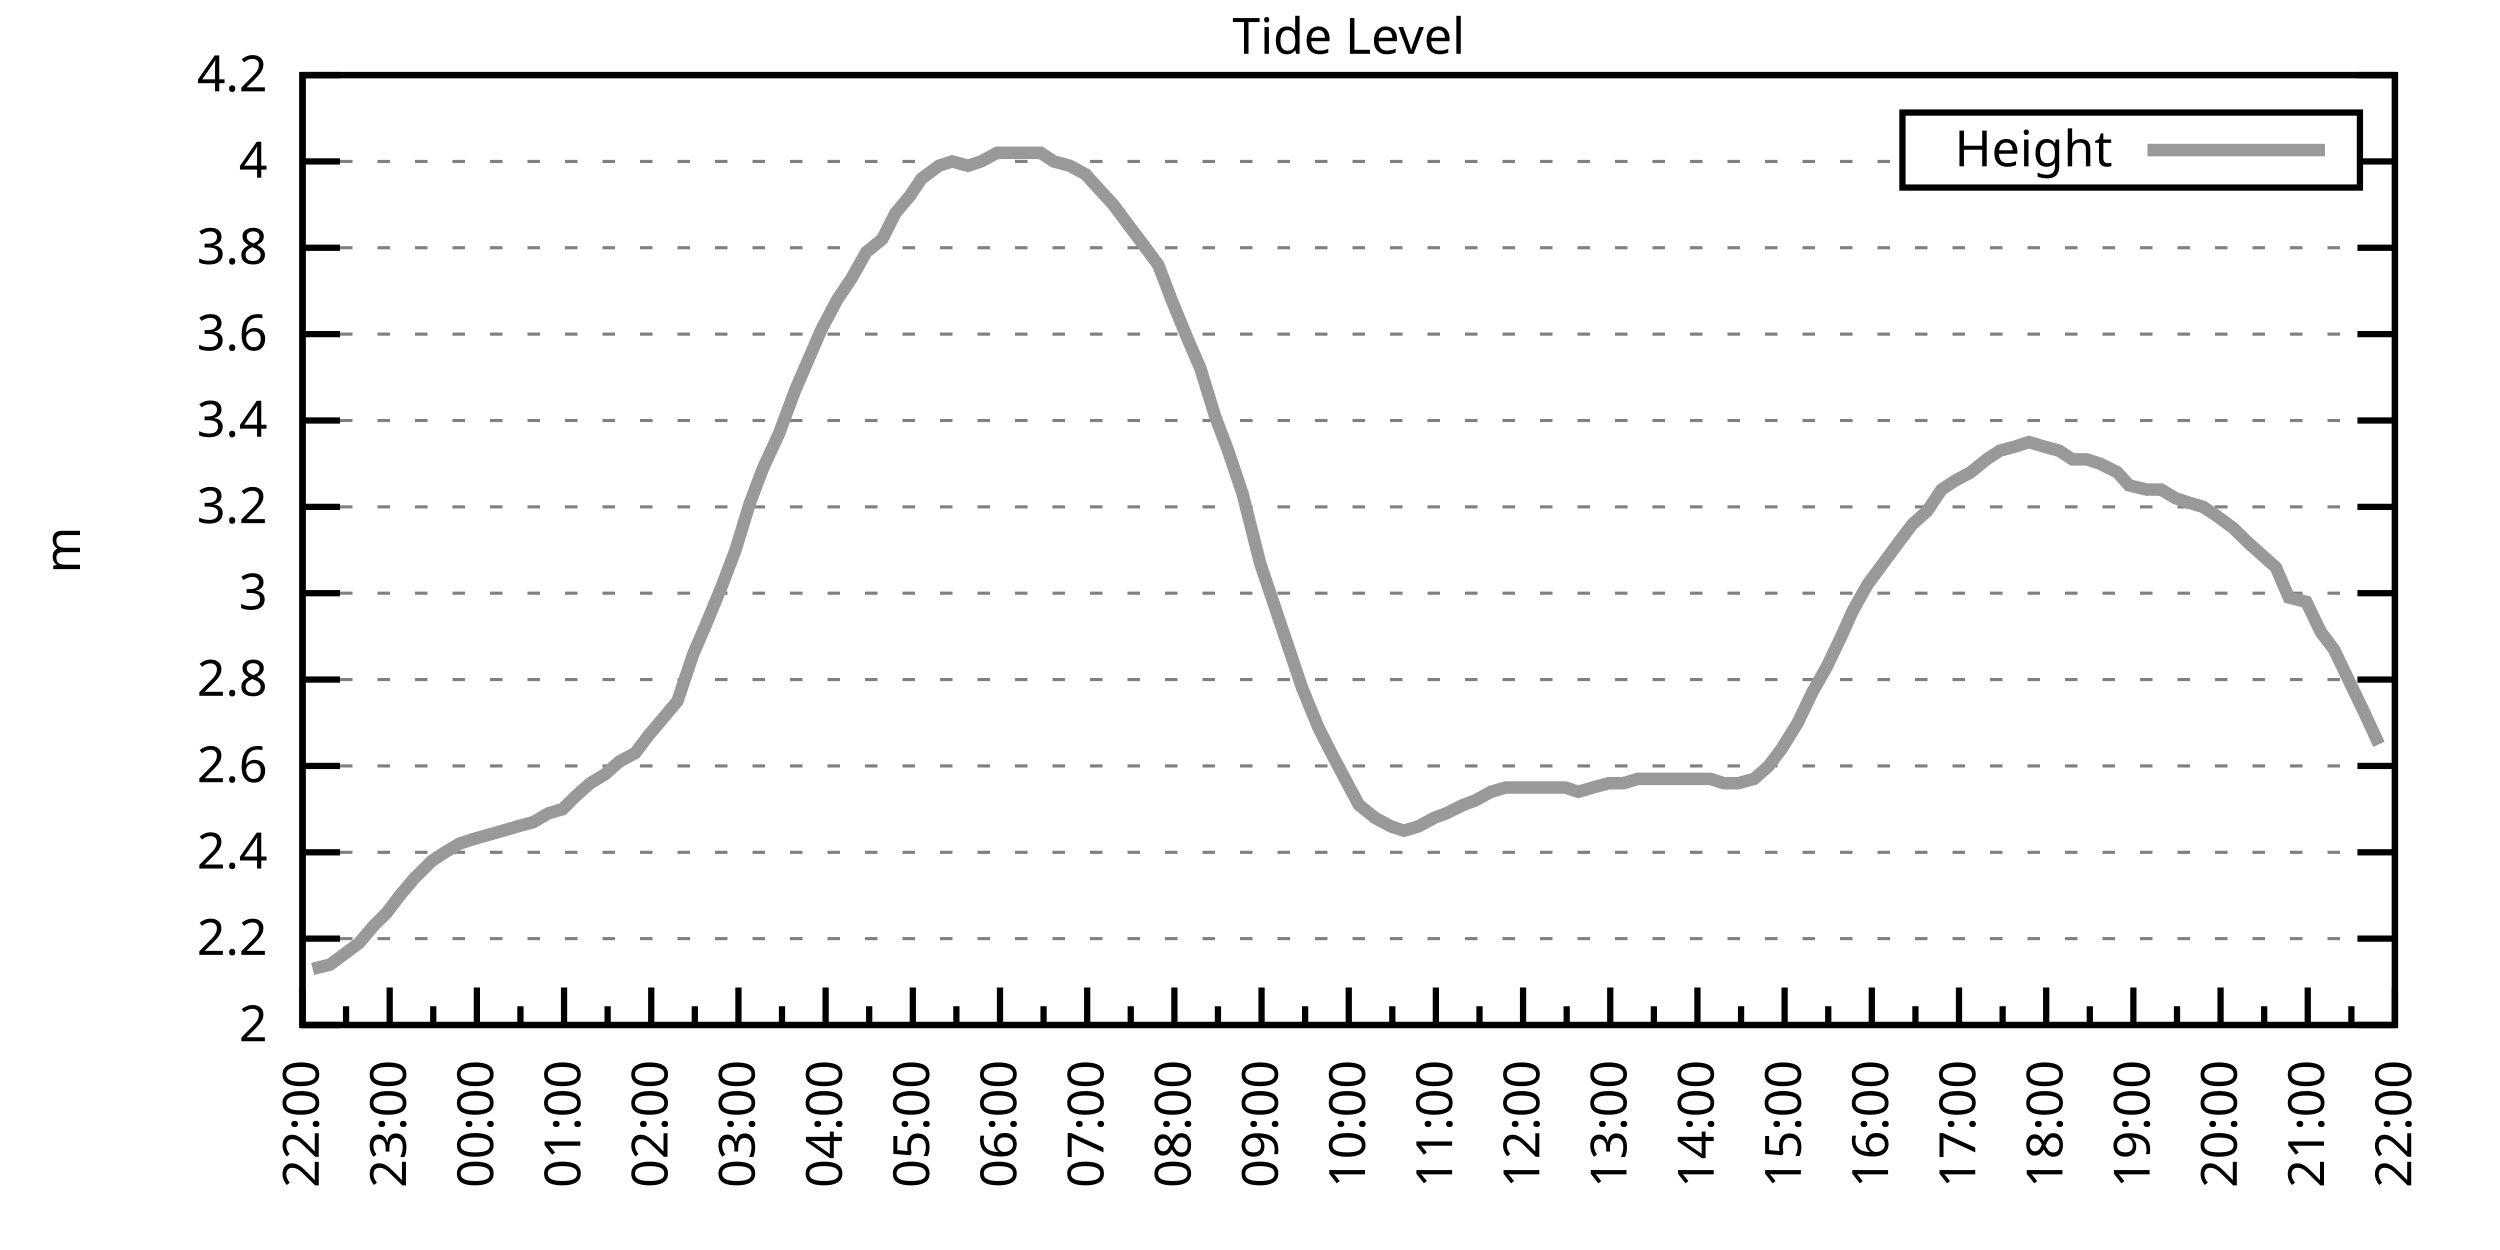
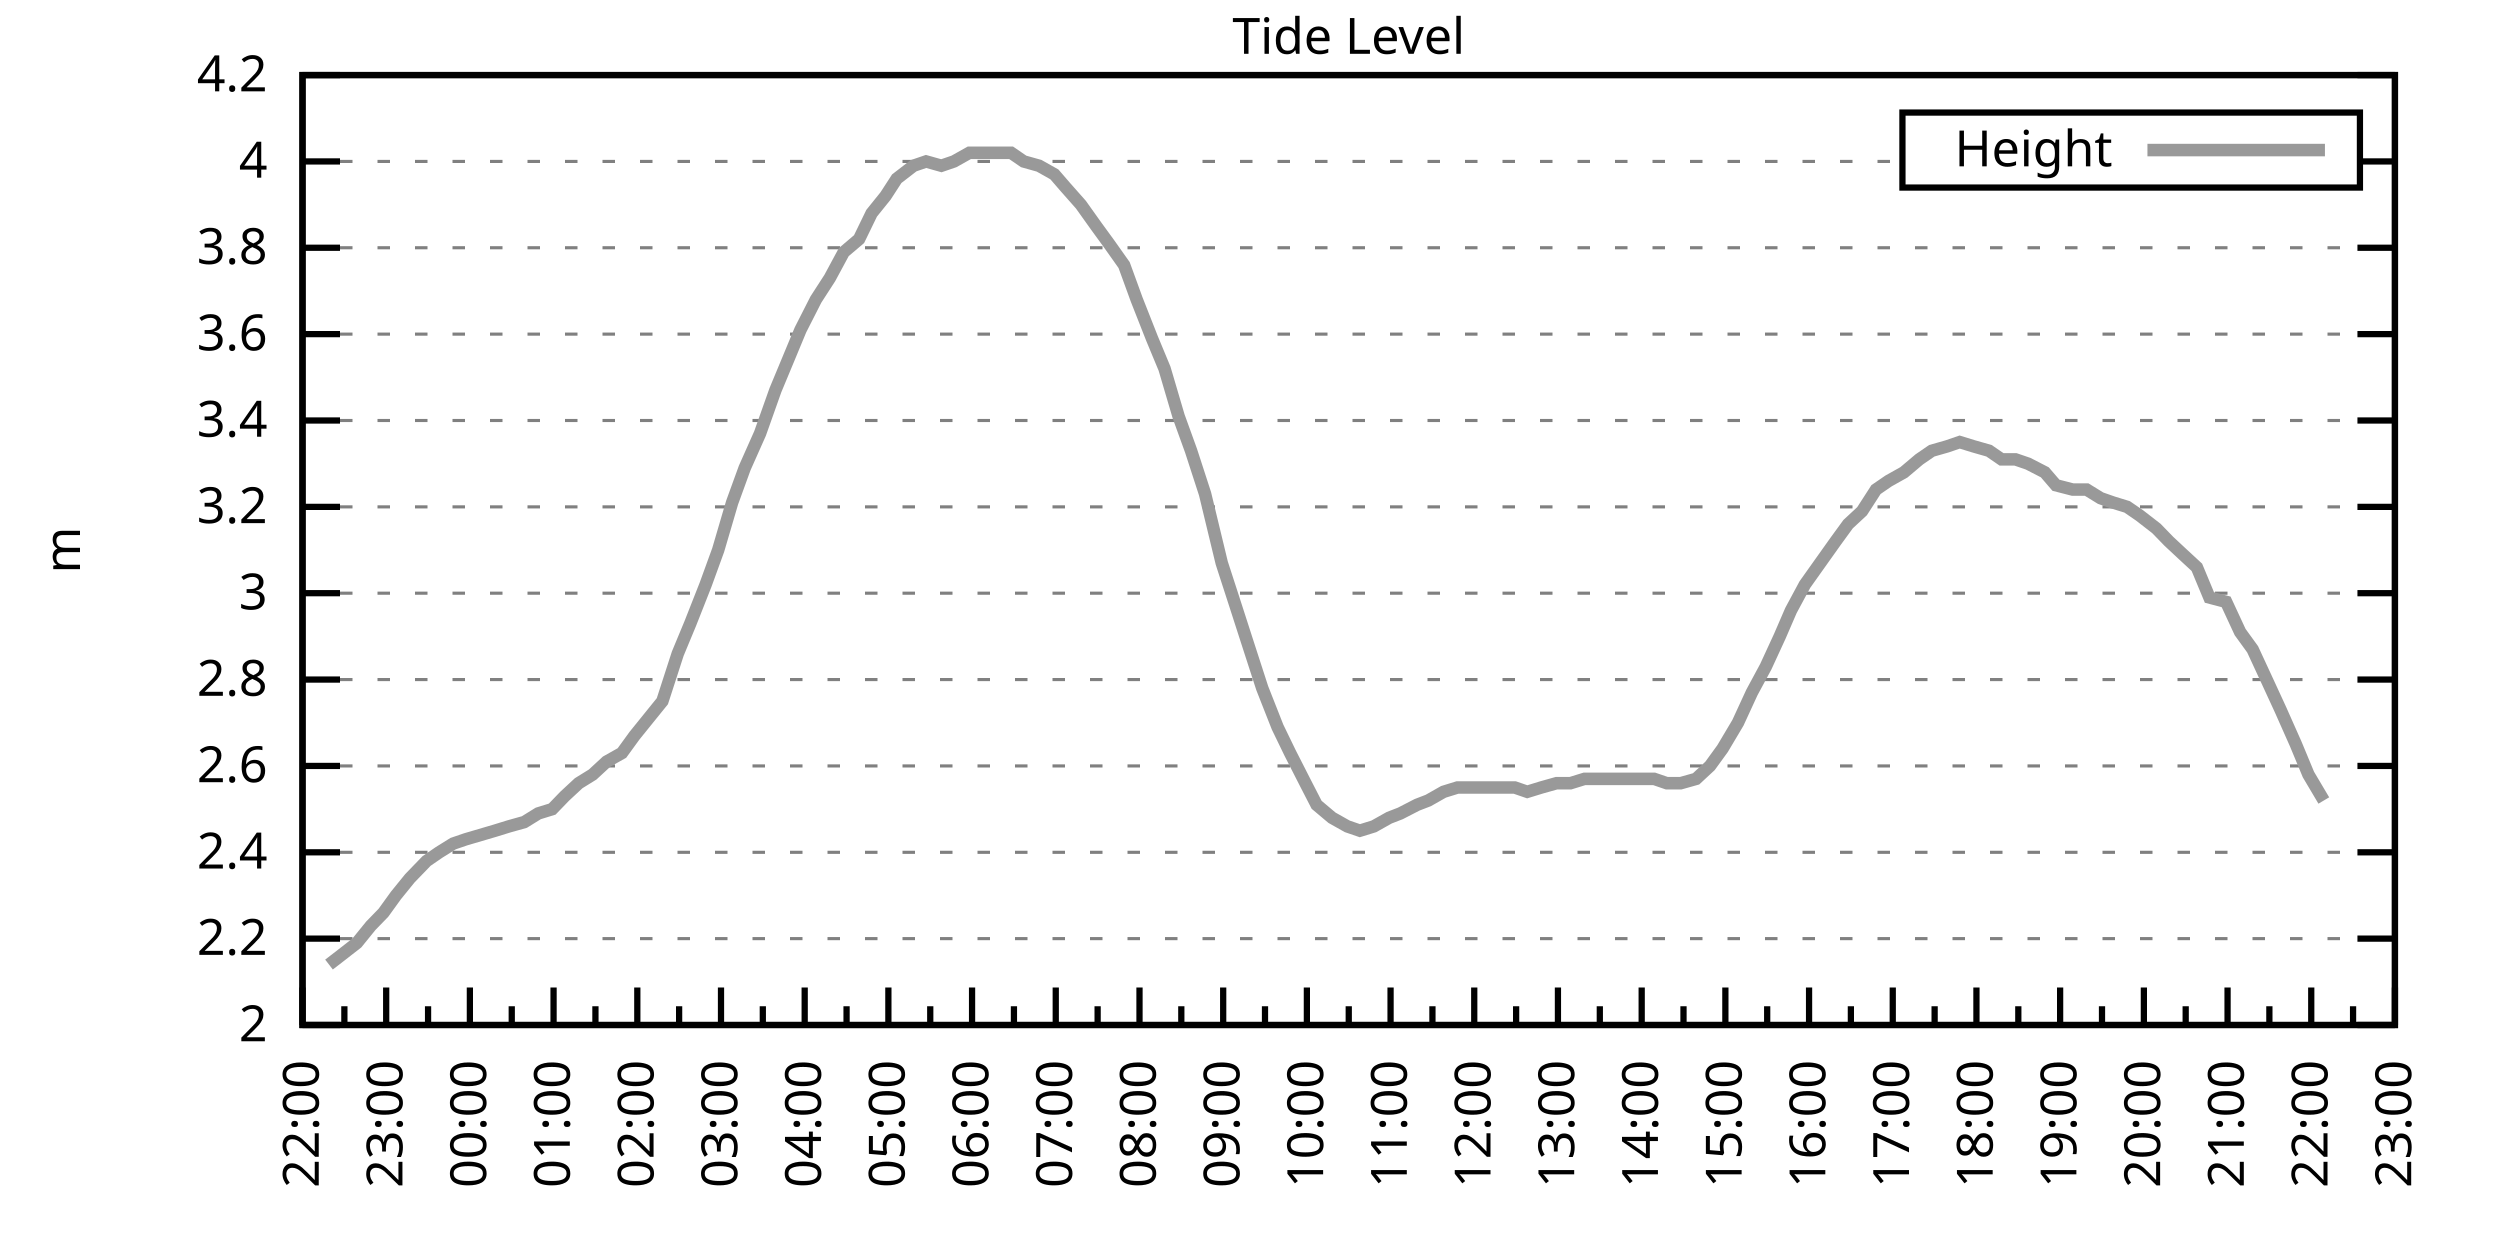
<svg xmlns="http://www.w3.org/2000/svg" xmlns:xlink="http://www.w3.org/1999/xlink" width="400" height="200" viewBox="0 0 400 200">
  <g id="gnuplot_canvas">
    <rect x="0" y="0" width="400" height="200" fill="none" />
    <defs>
      <circle id="gpDot" r="0.5" stroke-width="0.5" stroke="currentColor" />
      <path id="gpPt0" stroke-width="0.333" stroke="currentColor" d="M-1,0 h2 M0,-1 v2" />
      <path id="gpPt1" stroke-width="0.333" stroke="currentColor" d="M-1,-1 L1,1 M1,-1 L-1,1" />
      <path id="gpPt2" stroke-width="0.333" stroke="currentColor" d="M-1,0 L1,0 M0,-1 L0,1 M-1,-1 L1,1 M-1,1 L1,-1" />
      <rect id="gpPt3" stroke-width="0.333" stroke="currentColor" x="-1" y="-1" width="2" height="2" />
      <rect id="gpPt4" stroke-width="0.333" stroke="currentColor" fill="currentColor" x="-1" y="-1" width="2" height="2" />
      <circle id="gpPt5" stroke-width="0.333" stroke="currentColor" cx="0" cy="0" r="1" />
      <use xlink:href="#gpPt5" id="gpPt6" fill="currentColor" stroke="none" />
      <path id="gpPt7" stroke-width="0.333" stroke="currentColor" d="M0,-1.33 L-1.33,0.67 L1.33,0.67 z" />
      <use xlink:href="#gpPt7" id="gpPt8" fill="currentColor" stroke="none" />
      <use xlink:href="#gpPt7" id="gpPt9" stroke="currentColor" transform="rotate(180)" />
      <use xlink:href="#gpPt9" id="gpPt10" fill="currentColor" stroke="none" />
      <use xlink:href="#gpPt3" id="gpPt11" stroke="currentColor" transform="rotate(45)" />
      <use xlink:href="#gpPt11" id="gpPt12" fill="currentColor" stroke="none" />
      <path id="gpPt13" stroke-width="0.333" stroke="currentColor" d="M0,1.330 L1.265,0.411 L0.782,-1.067 L-0.782,-1.076 L-1.265,0.411 z" />
      <use xlink:href="#gpPt13" id="gpPt14" fill="currentColor" stroke="none" />
      <filter id="textbox" filterUnits="objectBoundingBox" x="0" y="0" height="1" width="1">
        <feFlood flood-color="white" flood-opacity="1" result="bgnd" />
        <feComposite in="SourceGraphic" in2="bgnd" operator="atop" />
      </filter>
      <filter id="greybox" filterUnits="objectBoundingBox" x="0" y="0" height="1" width="1">
        <feFlood flood-color="lightgrey" flood-opacity="1" result="grey" />
        <feComposite in="SourceGraphic" in2="grey" operator="atop" />
      </filter>
    </defs>
    <g fill="none" color="white" stroke="currentColor" stroke-width="1.00" stroke-linecap="butt" stroke-linejoin="miter">
</g>
    <g fill="none" color="black" stroke="currentColor" stroke-width="1.00" stroke-linecap="butt" stroke-linejoin="miter">
      <g stroke="none" shape-rendering="crispEdges">
        <polygon fill="rgb(255, 255, 255)" points="48.40,164.00 383.18,164.00 383.18,12.02 48.40,12.02 " />
      </g>
    </g>
    <g fill="none" color="black" stroke="currentColor" stroke-width="1.00" stroke-linecap="butt" stroke-linejoin="miter">
</g>
    <g fill="none" color="black" stroke="black" stroke-width="0.50" stroke-linecap="butt" stroke-linejoin="miter">
</g>
    <g fill="none" color="gray" stroke="currentColor" stroke-width="0.50" stroke-linecap="butt" stroke-linejoin="miter">
      <path stroke="gray" stroke-dasharray="2,4" class="gridline" d="M48.40,164.00 L383.19,164.00  " />
    </g>
    <g fill="none" color="gray" stroke="gray" stroke-width="1.00" stroke-linecap="butt" stroke-linejoin="miter">
</g>
    <g fill="none" color="black" stroke="currentColor" stroke-width="1.00" stroke-linecap="butt" stroke-linejoin="miter">
      <path stroke="black" d="M48.40,164.00 L54.40,164.00 M383.19,164.00 L377.19,164.00  " />
      <g transform="translate(42.80,166.60)" stroke="none" fill="black" font-family="Sans" font-size="8.00" text-anchor="end">
        <text>
          <tspan font-family="Sans"> 2</tspan>
        </text>
      </g>
    </g>
    <g fill="none" color="black" stroke="currentColor" stroke-width="1.00" stroke-linecap="butt" stroke-linejoin="miter">
</g>
    <g fill="none" color="black" stroke="black" stroke-width="0.50" stroke-linecap="butt" stroke-linejoin="miter">
</g>
    <g fill="none" color="gray" stroke="currentColor" stroke-width="0.50" stroke-linecap="butt" stroke-linejoin="miter">
      <path stroke="gray" stroke-dasharray="2,4" class="gridline" d="M48.40,150.18 L383.19,150.18  " />
    </g>
    <g fill="none" color="gray" stroke="gray" stroke-width="1.00" stroke-linecap="butt" stroke-linejoin="miter">
</g>
    <g fill="none" color="black" stroke="currentColor" stroke-width="1.00" stroke-linecap="butt" stroke-linejoin="miter">
      <path stroke="black" d="M48.40,150.18 L54.40,150.18 M383.19,150.18 L377.19,150.18  " />
      <g transform="translate(42.80,152.78)" stroke="none" fill="black" font-family="Sans" font-size="8.00" text-anchor="end">
        <text>
          <tspan font-family="Sans"> 2.2</tspan>
        </text>
      </g>
    </g>
    <g fill="none" color="black" stroke="currentColor" stroke-width="1.00" stroke-linecap="butt" stroke-linejoin="miter">
</g>
    <g fill="none" color="black" stroke="black" stroke-width="0.50" stroke-linecap="butt" stroke-linejoin="miter">
</g>
    <g fill="none" color="gray" stroke="currentColor" stroke-width="0.50" stroke-linecap="butt" stroke-linejoin="miter">
      <path stroke="gray" stroke-dasharray="2,4" class="gridline" d="M48.40,136.37 L383.19,136.37  " />
    </g>
    <g fill="none" color="gray" stroke="gray" stroke-width="1.00" stroke-linecap="butt" stroke-linejoin="miter">
</g>
    <g fill="none" color="black" stroke="currentColor" stroke-width="1.00" stroke-linecap="butt" stroke-linejoin="miter">
      <path stroke="black" d="M48.40,136.37 L54.40,136.37 M383.19,136.37 L377.19,136.37  " />
      <g transform="translate(42.80,138.97)" stroke="none" fill="black" font-family="Sans" font-size="8.00" text-anchor="end">
        <text>
          <tspan font-family="Sans"> 2.4</tspan>
        </text>
      </g>
    </g>
    <g fill="none" color="black" stroke="currentColor" stroke-width="1.00" stroke-linecap="butt" stroke-linejoin="miter">
</g>
    <g fill="none" color="black" stroke="black" stroke-width="0.50" stroke-linecap="butt" stroke-linejoin="miter">
</g>
    <g fill="none" color="gray" stroke="currentColor" stroke-width="0.50" stroke-linecap="butt" stroke-linejoin="miter">
      <path stroke="gray" stroke-dasharray="2,4" class="gridline" d="M48.40,122.55 L383.19,122.55  " />
    </g>
    <g fill="none" color="gray" stroke="gray" stroke-width="1.00" stroke-linecap="butt" stroke-linejoin="miter">
</g>
    <g fill="none" color="black" stroke="currentColor" stroke-width="1.00" stroke-linecap="butt" stroke-linejoin="miter">
      <path stroke="black" d="M48.40,122.55 L54.40,122.55 M383.19,122.55 L377.19,122.55  " />
      <g transform="translate(42.80,125.15)" stroke="none" fill="black" font-family="Sans" font-size="8.00" text-anchor="end">
        <text>
          <tspan font-family="Sans"> 2.6</tspan>
        </text>
      </g>
    </g>
    <g fill="none" color="black" stroke="currentColor" stroke-width="1.00" stroke-linecap="butt" stroke-linejoin="miter">
</g>
    <g fill="none" color="black" stroke="black" stroke-width="0.50" stroke-linecap="butt" stroke-linejoin="miter">
</g>
    <g fill="none" color="gray" stroke="currentColor" stroke-width="0.50" stroke-linecap="butt" stroke-linejoin="miter">
      <path stroke="gray" stroke-dasharray="2,4" class="gridline" d="M48.40,108.73 L383.19,108.73  " />
    </g>
    <g fill="none" color="gray" stroke="gray" stroke-width="1.00" stroke-linecap="butt" stroke-linejoin="miter">
</g>
    <g fill="none" color="black" stroke="currentColor" stroke-width="1.00" stroke-linecap="butt" stroke-linejoin="miter">
      <path stroke="black" d="M48.40,108.73 L54.40,108.73 M383.19,108.73 L377.19,108.73  " />
      <g transform="translate(42.80,111.33)" stroke="none" fill="black" font-family="Sans" font-size="8.00" text-anchor="end">
        <text>
          <tspan font-family="Sans"> 2.8</tspan>
        </text>
      </g>
    </g>
    <g fill="none" color="black" stroke="currentColor" stroke-width="1.00" stroke-linecap="butt" stroke-linejoin="miter">
</g>
    <g fill="none" color="black" stroke="black" stroke-width="0.50" stroke-linecap="butt" stroke-linejoin="miter">
</g>
    <g fill="none" color="gray" stroke="currentColor" stroke-width="0.50" stroke-linecap="butt" stroke-linejoin="miter">
      <path stroke="gray" stroke-dasharray="2,4" class="gridline" d="M48.40,94.91 L383.19,94.91  " />
    </g>
    <g fill="none" color="gray" stroke="gray" stroke-width="1.00" stroke-linecap="butt" stroke-linejoin="miter">
</g>
    <g fill="none" color="black" stroke="currentColor" stroke-width="1.00" stroke-linecap="butt" stroke-linejoin="miter">
      <path stroke="black" d="M48.40,94.91 L54.40,94.91 M383.19,94.91 L377.19,94.91  " />
      <g transform="translate(42.80,97.51)" stroke="none" fill="black" font-family="Sans" font-size="8.00" text-anchor="end">
        <text>
          <tspan font-family="Sans"> 3</tspan>
        </text>
      </g>
    </g>
    <g fill="none" color="black" stroke="currentColor" stroke-width="1.00" stroke-linecap="butt" stroke-linejoin="miter">
</g>
    <g fill="none" color="black" stroke="black" stroke-width="0.50" stroke-linecap="butt" stroke-linejoin="miter">
</g>
    <g fill="none" color="gray" stroke="currentColor" stroke-width="0.50" stroke-linecap="butt" stroke-linejoin="miter">
      <path stroke="gray" stroke-dasharray="2,4" class="gridline" d="M48.40,81.10 L383.19,81.10  " />
    </g>
    <g fill="none" color="gray" stroke="gray" stroke-width="1.00" stroke-linecap="butt" stroke-linejoin="miter">
</g>
    <g fill="none" color="black" stroke="currentColor" stroke-width="1.00" stroke-linecap="butt" stroke-linejoin="miter">
      <path stroke="black" d="M48.40,81.10 L54.40,81.10 M383.19,81.10 L377.19,81.10  " />
      <g transform="translate(42.80,83.70)" stroke="none" fill="black" font-family="Sans" font-size="8.00" text-anchor="end">
        <text>
          <tspan font-family="Sans"> 3.2</tspan>
        </text>
      </g>
    </g>
    <g fill="none" color="black" stroke="currentColor" stroke-width="1.00" stroke-linecap="butt" stroke-linejoin="miter">
</g>
    <g fill="none" color="black" stroke="black" stroke-width="0.50" stroke-linecap="butt" stroke-linejoin="miter">
</g>
    <g fill="none" color="gray" stroke="currentColor" stroke-width="0.50" stroke-linecap="butt" stroke-linejoin="miter">
      <path stroke="gray" stroke-dasharray="2,4" class="gridline" d="M48.40,67.28 L383.19,67.28  " />
    </g>
    <g fill="none" color="gray" stroke="gray" stroke-width="1.00" stroke-linecap="butt" stroke-linejoin="miter">
</g>
    <g fill="none" color="black" stroke="currentColor" stroke-width="1.00" stroke-linecap="butt" stroke-linejoin="miter">
      <path stroke="black" d="M48.40,67.28 L54.40,67.28 M383.19,67.28 L377.19,67.28  " />
      <g transform="translate(42.80,69.88)" stroke="none" fill="black" font-family="Sans" font-size="8.00" text-anchor="end">
        <text>
          <tspan font-family="Sans"> 3.4</tspan>
        </text>
      </g>
    </g>
    <g fill="none" color="black" stroke="currentColor" stroke-width="1.00" stroke-linecap="butt" stroke-linejoin="miter">
</g>
    <g fill="none" color="black" stroke="black" stroke-width="0.50" stroke-linecap="butt" stroke-linejoin="miter">
</g>
    <g fill="none" color="gray" stroke="currentColor" stroke-width="0.50" stroke-linecap="butt" stroke-linejoin="miter">
      <path stroke="gray" stroke-dasharray="2,4" class="gridline" d="M48.40,53.46 L383.19,53.46  " />
    </g>
    <g fill="none" color="gray" stroke="gray" stroke-width="1.00" stroke-linecap="butt" stroke-linejoin="miter">
</g>
    <g fill="none" color="black" stroke="currentColor" stroke-width="1.00" stroke-linecap="butt" stroke-linejoin="miter">
      <path stroke="black" d="M48.40,53.46 L54.40,53.46 M383.19,53.46 L377.19,53.46  " />
      <g transform="translate(42.80,56.06)" stroke="none" fill="black" font-family="Sans" font-size="8.00" text-anchor="end">
        <text>
          <tspan font-family="Sans"> 3.6</tspan>
        </text>
      </g>
    </g>
    <g fill="none" color="black" stroke="currentColor" stroke-width="1.00" stroke-linecap="butt" stroke-linejoin="miter">
</g>
    <g fill="none" color="black" stroke="black" stroke-width="0.50" stroke-linecap="butt" stroke-linejoin="miter">
</g>
    <g fill="none" color="gray" stroke="currentColor" stroke-width="0.50" stroke-linecap="butt" stroke-linejoin="miter">
      <path stroke="gray" stroke-dasharray="2,4" class="gridline" d="M48.40,39.64 L383.19,39.64  " />
    </g>
    <g fill="none" color="gray" stroke="gray" stroke-width="1.00" stroke-linecap="butt" stroke-linejoin="miter">
</g>
    <g fill="none" color="black" stroke="currentColor" stroke-width="1.00" stroke-linecap="butt" stroke-linejoin="miter">
      <path stroke="black" d="M48.40,39.64 L54.40,39.64 M383.19,39.64 L377.19,39.64  " />
      <g transform="translate(42.80,42.24)" stroke="none" fill="black" font-family="Sans" font-size="8.00" text-anchor="end">
        <text>
          <tspan font-family="Sans"> 3.8</tspan>
        </text>
      </g>
    </g>
    <g fill="none" color="black" stroke="currentColor" stroke-width="1.00" stroke-linecap="butt" stroke-linejoin="miter">
</g>
    <g fill="none" color="black" stroke="black" stroke-width="0.50" stroke-linecap="butt" stroke-linejoin="miter">
</g>
    <g fill="none" color="gray" stroke="currentColor" stroke-width="0.50" stroke-linecap="butt" stroke-linejoin="miter">
      <path stroke="gray" stroke-dasharray="2,4" class="gridline" d="M48.40,25.83 L304.39,25.83 M377.59,25.83 L383.19,25.83  " />
    </g>
    <g fill="none" color="gray" stroke="gray" stroke-width="1.00" stroke-linecap="butt" stroke-linejoin="miter">
</g>
    <g fill="none" color="black" stroke="currentColor" stroke-width="1.00" stroke-linecap="butt" stroke-linejoin="miter">
      <path stroke="black" d="M48.40,25.83 L54.40,25.83 M383.19,25.83 L377.19,25.83  " />
      <g transform="translate(42.80,28.43)" stroke="none" fill="black" font-family="Sans" font-size="8.00" text-anchor="end">
        <text>
          <tspan font-family="Sans"> 4</tspan>
        </text>
      </g>
    </g>
    <g fill="none" color="black" stroke="currentColor" stroke-width="1.00" stroke-linecap="butt" stroke-linejoin="miter">
</g>
    <g fill="none" color="black" stroke="black" stroke-width="0.50" stroke-linecap="butt" stroke-linejoin="miter">
</g>
    <g fill="none" color="gray" stroke="currentColor" stroke-width="0.50" stroke-linecap="butt" stroke-linejoin="miter">
      <path stroke="gray" stroke-dasharray="2,4" class="gridline" d="M48.40,12.01 L383.19,12.01  " />
    </g>
    <g fill="none" color="gray" stroke="gray" stroke-width="1.00" stroke-linecap="butt" stroke-linejoin="miter">
</g>
    <g fill="none" color="black" stroke="currentColor" stroke-width="1.00" stroke-linecap="butt" stroke-linejoin="miter">
      <path stroke="black" d="M48.40,12.01 L54.40,12.01 M383.19,12.01 L377.19,12.01  " />
      <g transform="translate(42.80,14.61)" stroke="none" fill="black" font-family="Sans" font-size="8.00" text-anchor="end">
        <text>
          <tspan font-family="Sans"> 4.2</tspan>
        </text>
      </g>
    </g>
    <g fill="none" color="black" stroke="currentColor" stroke-width="1.00" stroke-linecap="butt" stroke-linejoin="miter">
      <path stroke="black" d="M48.40,164.00 L48.40,158.00  " />
      <g transform="translate(51.00,169.60) rotate(270)" stroke="none" fill="black" font-family="Sans" font-size="8.00" text-anchor="end">
        <text>
          <tspan font-family="Sans">22:00</tspan>
        </text>
      </g>
    </g>
    <g fill="none" color="black" stroke="currentColor" stroke-width="1.00" stroke-linecap="butt" stroke-linejoin="miter">
-       <path stroke="black" d="M55.37,164.00 L55.37,161.00 M62.35,164.00 L62.35,158.00  " />
-       <g transform="translate(64.95,169.60) rotate(270)" stroke="none" fill="black" font-family="Sans" font-size="8.00" text-anchor="end">
+       <path stroke="black" d="M55.10,164.00 L55.10,161.00 M61.79,164.00 L61.79,158.00  " />
+       <g transform="translate(64.39,169.60) rotate(270)" stroke="none" fill="black" font-family="Sans" font-size="8.00" text-anchor="end">
        <text>
          <tspan font-family="Sans">23:00</tspan>
        </text>
      </g>
    </g>
    <g fill="none" color="black" stroke="currentColor" stroke-width="1.00" stroke-linecap="butt" stroke-linejoin="miter">
-       <path stroke="black" d="M69.32,164.00 L69.32,161.00 M76.30,164.00 L76.30,158.00  " />
-       <g transform="translate(78.90,169.60) rotate(270)" stroke="none" fill="black" font-family="Sans" font-size="8.00" text-anchor="end">
+       <path stroke="black" d="M68.49,164.00 L68.49,161.00 M75.18,164.00 L75.18,158.00  " />
+       <g transform="translate(77.78,169.60) rotate(270)" stroke="none" fill="black" font-family="Sans" font-size="8.00" text-anchor="end">
        <text>
          <tspan font-family="Sans">00:00</tspan>
        </text>
      </g>
    </g>
    <g fill="none" color="black" stroke="currentColor" stroke-width="1.00" stroke-linecap="butt" stroke-linejoin="miter">
-       <path stroke="black" d="M83.27,164.00 L83.27,161.00 M90.25,164.00 L90.25,158.00  " />
-       <g transform="translate(92.85,169.60) rotate(270)" stroke="none" fill="black" font-family="Sans" font-size="8.00" text-anchor="end">
+       <path stroke="black" d="M81.88,164.00 L81.88,161.00 M88.57,164.00 L88.57,158.00  " />
+       <g transform="translate(91.17,169.60) rotate(270)" stroke="none" fill="black" font-family="Sans" font-size="8.00" text-anchor="end">
        <text>
          <tspan font-family="Sans">01:00</tspan>
        </text>
      </g>
    </g>
    <g fill="none" color="black" stroke="currentColor" stroke-width="1.00" stroke-linecap="butt" stroke-linejoin="miter">
-       <path stroke="black" d="M97.22,164.00 L97.22,161.00 M104.20,164.00 L104.20,158.00  " />
-       <g transform="translate(106.80,169.60) rotate(270)" stroke="none" fill="black" font-family="Sans" font-size="8.00" text-anchor="end">
+       <path stroke="black" d="M95.27,164.00 L95.27,161.00 M101.97,164.00 L101.97,158.00  " />
+       <g transform="translate(104.57,169.60) rotate(270)" stroke="none" fill="black" font-family="Sans" font-size="8.00" text-anchor="end">
        <text>
          <tspan font-family="Sans">02:00</tspan>
        </text>
      </g>
    </g>
    <g fill="none" color="black" stroke="currentColor" stroke-width="1.00" stroke-linecap="butt" stroke-linejoin="miter">
-       <path stroke="black" d="M111.17,164.00 L111.17,161.00 M118.15,164.00 L118.15,158.00  " />
-       <g transform="translate(120.75,169.60) rotate(270)" stroke="none" fill="black" font-family="Sans" font-size="8.00" text-anchor="end">
+       <path stroke="black" d="M108.66,164.00 L108.66,161.00 M115.36,164.00 L115.36,158.00  " />
+       <g transform="translate(117.96,169.60) rotate(270)" stroke="none" fill="black" font-family="Sans" font-size="8.00" text-anchor="end">
        <text>
          <tspan font-family="Sans">03:00</tspan>
        </text>
      </g>
    </g>
    <g fill="none" color="black" stroke="currentColor" stroke-width="1.00" stroke-linecap="butt" stroke-linejoin="miter">
-       <path stroke="black" d="M125.12,164.00 L125.12,161.00 M132.10,164.00 L132.10,158.00  " />
-       <g transform="translate(134.70,169.60) rotate(270)" stroke="none" fill="black" font-family="Sans" font-size="8.00" text-anchor="end">
+       <path stroke="black" d="M122.05,164.00 L122.05,161.00 M128.75,164.00 L128.75,158.00  " />
+       <g transform="translate(131.35,169.60) rotate(270)" stroke="none" fill="black" font-family="Sans" font-size="8.00" text-anchor="end">
        <text>
          <tspan font-family="Sans">04:00</tspan>
        </text>
      </g>
    </g>
    <g fill="none" color="black" stroke="currentColor" stroke-width="1.00" stroke-linecap="butt" stroke-linejoin="miter">
-       <path stroke="black" d="M139.07,164.00 L139.07,161.00 M146.05,164.00 L146.05,158.00  " />
-       <g transform="translate(148.65,169.60) rotate(270)" stroke="none" fill="black" font-family="Sans" font-size="8.00" text-anchor="end">
+       <path stroke="black" d="M135.45,164.00 L135.45,161.00 M142.14,164.00 L142.14,158.00  " />
+       <g transform="translate(144.74,169.60) rotate(270)" stroke="none" fill="black" font-family="Sans" font-size="8.00" text-anchor="end">
        <text>
          <tspan font-family="Sans">05:00</tspan>
        </text>
      </g>
    </g>
    <g fill="none" color="black" stroke="currentColor" stroke-width="1.00" stroke-linecap="butt" stroke-linejoin="miter">
-       <path stroke="black" d="M153.02,164.00 L153.02,161.00 M160.00,164.00 L160.00,158.00  " />
-       <g transform="translate(162.60,169.60) rotate(270)" stroke="none" fill="black" font-family="Sans" font-size="8.00" text-anchor="end">
+       <path stroke="black" d="M148.84,164.00 L148.84,161.00 M155.53,164.00 L155.53,158.00  " />
+       <g transform="translate(158.13,169.60) rotate(270)" stroke="none" fill="black" font-family="Sans" font-size="8.00" text-anchor="end">
        <text>
          <tspan font-family="Sans">06:00</tspan>
        </text>
      </g>
    </g>
    <g fill="none" color="black" stroke="currentColor" stroke-width="1.00" stroke-linecap="butt" stroke-linejoin="miter">
-       <path stroke="black" d="M166.97,164.00 L166.97,161.00 M173.95,164.00 L173.95,158.00  " />
-       <g transform="translate(176.55,169.60) rotate(270)" stroke="none" fill="black" font-family="Sans" font-size="8.00" text-anchor="end">
+       <path stroke="black" d="M162.23,164.00 L162.23,161.00 M168.92,164.00 L168.92,158.00  " />
+       <g transform="translate(171.52,169.60) rotate(270)" stroke="none" fill="black" font-family="Sans" font-size="8.00" text-anchor="end">
        <text>
          <tspan font-family="Sans">07:00</tspan>
        </text>
      </g>
    </g>
    <g fill="none" color="black" stroke="currentColor" stroke-width="1.00" stroke-linecap="butt" stroke-linejoin="miter">
-       <path stroke="black" d="M180.92,164.00 L180.92,161.00 M187.90,164.00 L187.90,158.00  " />
-       <g transform="translate(190.50,169.60) rotate(270)" stroke="none" fill="black" font-family="Sans" font-size="8.00" text-anchor="end">
+       <path stroke="black" d="M175.62,164.00 L175.62,161.00 M182.32,164.00 L182.32,158.00  " />
+       <g transform="translate(184.92,169.60) rotate(270)" stroke="none" fill="black" font-family="Sans" font-size="8.00" text-anchor="end">
        <text>
          <tspan font-family="Sans">08:00</tspan>
        </text>
      </g>
    </g>
    <g fill="none" color="black" stroke="currentColor" stroke-width="1.00" stroke-linecap="butt" stroke-linejoin="miter">
-       <path stroke="black" d="M194.87,164.00 L194.87,161.00 M201.85,164.00 L201.85,158.00  " />
-       <g transform="translate(204.45,169.60) rotate(270)" stroke="none" fill="black" font-family="Sans" font-size="8.00" text-anchor="end">
+       <path stroke="black" d="M189.01,164.00 L189.01,161.00 M195.71,164.00 L195.71,158.00  " />
+       <g transform="translate(198.31,169.60) rotate(270)" stroke="none" fill="black" font-family="Sans" font-size="8.00" text-anchor="end">
        <text>
          <tspan font-family="Sans">09:00</tspan>
        </text>
      </g>
    </g>
    <g fill="none" color="black" stroke="currentColor" stroke-width="1.00" stroke-linecap="butt" stroke-linejoin="miter">
-       <path stroke="black" d="M208.82,164.00 L208.82,161.00 M215.80,164.00 L215.80,158.00  " />
-       <g transform="translate(218.40,169.60) rotate(270)" stroke="none" fill="black" font-family="Sans" font-size="8.00" text-anchor="end">
+       <path stroke="black" d="M202.40,164.00 L202.40,161.00 M209.10,164.00 L209.10,158.00  " />
+       <g transform="translate(211.70,169.60) rotate(270)" stroke="none" fill="black" font-family="Sans" font-size="8.00" text-anchor="end">
        <text>
          <tspan font-family="Sans">10:00</tspan>
        </text>
      </g>
    </g>
    <g fill="none" color="black" stroke="currentColor" stroke-width="1.00" stroke-linecap="butt" stroke-linejoin="miter">
-       <path stroke="black" d="M222.77,164.00 L222.77,161.00 M229.74,164.00 L229.74,158.00  " />
-       <g transform="translate(232.34,169.60) rotate(270)" stroke="none" fill="black" font-family="Sans" font-size="8.00" text-anchor="end">
+       <path stroke="black" d="M215.80,164.00 L215.80,161.00 M222.49,164.00 L222.49,158.00  " />
+       <g transform="translate(225.09,169.60) rotate(270)" stroke="none" fill="black" font-family="Sans" font-size="8.00" text-anchor="end">
        <text>
          <tspan font-family="Sans">11:00</tspan>
        </text>
      </g>
    </g>
    <g fill="none" color="black" stroke="currentColor" stroke-width="1.00" stroke-linecap="butt" stroke-linejoin="miter">
-       <path stroke="black" d="M236.72,164.00 L236.72,161.00 M243.69,164.00 L243.69,158.00  " />
-       <g transform="translate(246.29,169.60) rotate(270)" stroke="none" fill="black" font-family="Sans" font-size="8.00" text-anchor="end">
+       <path stroke="black" d="M229.19,164.00 L229.19,161.00 M235.88,164.00 L235.88,158.00  " />
+       <g transform="translate(238.48,169.60) rotate(270)" stroke="none" fill="black" font-family="Sans" font-size="8.00" text-anchor="end">
        <text>
          <tspan font-family="Sans">12:00</tspan>
        </text>
      </g>
    </g>
    <g fill="none" color="black" stroke="currentColor" stroke-width="1.00" stroke-linecap="butt" stroke-linejoin="miter">
-       <path stroke="black" d="M250.67,164.00 L250.67,161.00 M257.64,164.00 L257.64,158.00  " />
-       <g transform="translate(260.24,169.60) rotate(270)" stroke="none" fill="black" font-family="Sans" font-size="8.00" text-anchor="end">
+       <path stroke="black" d="M242.58,164.00 L242.58,161.00 M249.27,164.00 L249.27,158.00  " />
+       <g transform="translate(251.87,169.60) rotate(270)" stroke="none" fill="black" font-family="Sans" font-size="8.00" text-anchor="end">
        <text>
          <tspan font-family="Sans">13:00</tspan>
        </text>
      </g>
    </g>
    <g fill="none" color="black" stroke="currentColor" stroke-width="1.00" stroke-linecap="butt" stroke-linejoin="miter">
-       <path stroke="black" d="M264.62,164.00 L264.62,161.00 M271.59,164.00 L271.59,158.00  " />
-       <g transform="translate(274.19,169.60) rotate(270)" stroke="none" fill="black" font-family="Sans" font-size="8.00" text-anchor="end">
+       <path stroke="black" d="M255.97,164.00 L255.97,161.00 M262.67,164.00 L262.67,158.00  " />
+       <g transform="translate(265.27,169.60) rotate(270)" stroke="none" fill="black" font-family="Sans" font-size="8.00" text-anchor="end">
        <text>
          <tspan font-family="Sans">14:00</tspan>
        </text>
      </g>
    </g>
    <g fill="none" color="black" stroke="currentColor" stroke-width="1.00" stroke-linecap="butt" stroke-linejoin="miter">
-       <path stroke="black" d="M278.57,164.00 L278.57,161.00 M285.54,164.00 L285.54,158.00  " />
-       <g transform="translate(288.14,169.60) rotate(270)" stroke="none" fill="black" font-family="Sans" font-size="8.00" text-anchor="end">
+       <path stroke="black" d="M269.36,164.00 L269.36,161.00 M276.06,164.00 L276.06,158.00  " />
+       <g transform="translate(278.66,169.60) rotate(270)" stroke="none" fill="black" font-family="Sans" font-size="8.00" text-anchor="end">
        <text>
          <tspan font-family="Sans">15:00</tspan>
        </text>
      </g>
    </g>
    <g fill="none" color="black" stroke="currentColor" stroke-width="1.00" stroke-linecap="butt" stroke-linejoin="miter">
-       <path stroke="black" d="M292.52,164.00 L292.52,161.00 M299.49,164.00 L299.49,158.00  " />
-       <g transform="translate(302.09,169.60) rotate(270)" stroke="none" fill="black" font-family="Sans" font-size="8.00" text-anchor="end">
+       <path stroke="black" d="M282.75,164.00 L282.75,161.00 M289.45,164.00 L289.45,158.00  " />
+       <g transform="translate(292.05,169.60) rotate(270)" stroke="none" fill="black" font-family="Sans" font-size="8.00" text-anchor="end">
        <text>
          <tspan font-family="Sans">16:00</tspan>
        </text>
      </g>
    </g>
    <g fill="none" color="black" stroke="currentColor" stroke-width="1.00" stroke-linecap="butt" stroke-linejoin="miter">
-       <path stroke="black" d="M306.47,164.00 L306.47,161.00 M313.44,164.00 L313.44,158.00  " />
-       <g transform="translate(316.04,169.60) rotate(270)" stroke="none" fill="black" font-family="Sans" font-size="8.00" text-anchor="end">
+       <path stroke="black" d="M296.14,164.00 L296.14,161.00 M302.84,164.00 L302.84,158.00  " />
+       <g transform="translate(305.44,169.60) rotate(270)" stroke="none" fill="black" font-family="Sans" font-size="8.00" text-anchor="end">
        <text>
          <tspan font-family="Sans">17:00</tspan>
        </text>
      </g>
    </g>
    <g fill="none" color="black" stroke="currentColor" stroke-width="1.00" stroke-linecap="butt" stroke-linejoin="miter">
-       <path stroke="black" d="M320.42,164.00 L320.42,161.00 M327.39,164.00 L327.39,158.00  " />
-       <g transform="translate(329.99,169.60) rotate(270)" stroke="none" fill="black" font-family="Sans" font-size="8.00" text-anchor="end">
+       <path stroke="black" d="M309.54,164.00 L309.54,161.00 M316.23,164.00 L316.23,158.00  " />
+       <g transform="translate(318.83,169.60) rotate(270)" stroke="none" fill="black" font-family="Sans" font-size="8.00" text-anchor="end">
        <text>
          <tspan font-family="Sans">18:00</tspan>
        </text>
      </g>
    </g>
    <g fill="none" color="black" stroke="currentColor" stroke-width="1.00" stroke-linecap="butt" stroke-linejoin="miter">
-       <path stroke="black" d="M334.37,164.00 L334.37,161.00 M341.34,164.00 L341.34,158.00  " />
-       <g transform="translate(343.94,169.60) rotate(270)" stroke="none" fill="black" font-family="Sans" font-size="8.00" text-anchor="end">
+       <path stroke="black" d="M322.93,164.00 L322.93,161.00 M329.62,164.00 L329.62,158.00  " />
+       <g transform="translate(332.22,169.60) rotate(270)" stroke="none" fill="black" font-family="Sans" font-size="8.00" text-anchor="end">
        <text>
          <tspan font-family="Sans">19:00</tspan>
        </text>
      </g>
    </g>
    <g fill="none" color="black" stroke="currentColor" stroke-width="1.00" stroke-linecap="butt" stroke-linejoin="miter">
-       <path stroke="black" d="M348.32,164.00 L348.32,161.00 M355.29,164.00 L355.29,158.00  " />
-       <g transform="translate(357.89,169.60) rotate(270)" stroke="none" fill="black" font-family="Sans" font-size="8.00" text-anchor="end">
+       <path stroke="black" d="M336.32,164.00 L336.32,161.00 M343.02,164.00 L343.02,158.00  " />
+       <g transform="translate(345.62,169.60) rotate(270)" stroke="none" fill="black" font-family="Sans" font-size="8.00" text-anchor="end">
        <text>
          <tspan font-family="Sans">20:00</tspan>
        </text>
      </g>
    </g>
    <g fill="none" color="black" stroke="currentColor" stroke-width="1.00" stroke-linecap="butt" stroke-linejoin="miter">
-       <path stroke="black" d="M362.27,164.00 L362.27,161.00 M369.24,164.00 L369.24,158.00  " />
-       <g transform="translate(371.84,169.60) rotate(270)" stroke="none" fill="black" font-family="Sans" font-size="8.00" text-anchor="end">
+       <path stroke="black" d="M349.71,164.00 L349.71,161.00 M356.41,164.00 L356.41,158.00  " />
+       <g transform="translate(359.01,169.60) rotate(270)" stroke="none" fill="black" font-family="Sans" font-size="8.00" text-anchor="end">
        <text>
          <tspan font-family="Sans">21:00</tspan>
        </text>
      </g>
    </g>
    <g fill="none" color="black" stroke="currentColor" stroke-width="1.00" stroke-linecap="butt" stroke-linejoin="miter">
-       <path stroke="black" d="M376.22,164.00 L376.22,161.00 M383.19,164.00 L383.19,158.00  " />
+       <path stroke="black" d="M363.10,164.00 L363.10,161.00 M369.80,164.00 L369.80,158.00  " />
+       <g transform="translate(372.40,169.60) rotate(270)" stroke="none" fill="black" font-family="Sans" font-size="8.00" text-anchor="end">
+         <text>
+           <tspan font-family="Sans">22:00</tspan>
+         </text>
+       </g>
+     </g>
+     <g fill="none" color="black" stroke="currentColor" stroke-width="1.00" stroke-linecap="butt" stroke-linejoin="miter">
+       <path stroke="black" d="M376.49,164.00 L376.49,161.00 M383.19,164.00 L383.19,158.00  " />
      <g transform="translate(385.79,169.60) rotate(270)" stroke="none" fill="black" font-family="Sans" font-size="8.00" text-anchor="end">
        <text>
-           <tspan font-family="Sans">22:00</tspan>
+           <tspan font-family="Sans">23:00</tspan>
        </text>
      </g>
    </g>
    <g fill="none" color="black" stroke="currentColor" stroke-width="1.00" stroke-linecap="butt" stroke-linejoin="miter">
</g>
    <g fill="none" color="black" stroke="currentColor" stroke-width="1.00" stroke-linecap="butt" stroke-linejoin="miter">
      <path stroke="black" d="M48.40,12.01 L48.40,164.00 L383.19,164.00 L383.19,12.01 L48.40,12.01 Z  " />
    </g>
    <g fill="none" color="black" stroke="currentColor" stroke-width="1.00" stroke-linecap="butt" stroke-linejoin="miter">
      <g transform="translate(12.80,88.01) rotate(270)" stroke="none" fill="black" font-family="Sans" font-size="8.00" text-anchor="middle">
        <text>
          <tspan font-family="Sans">m</tspan>
        </text>
      </g>
    </g>
    <g fill="none" color="black" stroke="currentColor" stroke-width="1.00" stroke-linecap="butt" stroke-linejoin="miter">
</g>
    <g fill="none" color="black" stroke="currentColor" stroke-width="1.00" stroke-linecap="butt" stroke-linejoin="miter">
      <path stroke="black" d="M304.39,30.01 L304.39,18.01 L377.59,18.01 L377.59,30.01 L304.39,30.01 Z  " />
    </g>
    <g id="Tide_level_plot_1">
      <g fill="none" color="white" stroke="black" stroke-width="2.00" stroke-linecap="butt" stroke-linejoin="miter">
</g>
      <g fill="none" color="black" stroke="currentColor" stroke-width="2.00" stroke-linecap="butt" stroke-linejoin="miter">
        <g transform="translate(337.99,26.61)" stroke="none" fill="black" font-family="Sans" font-size="8.00" text-anchor="end">
          <text>
            <tspan font-family="Sans">Height</tspan>
          </text>
        </g>
      </g>
      <g fill="none" color="black" stroke="currentColor" stroke-width="2.00" stroke-linecap="butt" stroke-linejoin="miter">
-         <path stroke="rgb(153, 153, 153)" d="M343.59,24.01 L371.99,24.01 M50.03,155.02 L52.82,154.33 L54.68,152.95 L57.47,150.87 L59.79,148.11 L61.88,146.04   L63.98,143.27 L66.30,140.51 L69.09,137.75 L71.18,136.37 L73.51,134.98 L75.60,134.29 L80.48,132.91 L82.81,132.22   L85.37,131.53 L87.69,130.15 L90.02,129.46 L92.11,127.38 L94.43,125.31 L96.76,123.93 L99.08,121.86 L101.64,120.48   L103.73,117.71 L106.06,114.95 L108.38,112.19 L110.94,104.59 L113.03,99.75 L115.59,93.53 L117.68,88.00 L120.01,80.41   L122.10,74.88 L124.66,69.35 L127.22,62.44 L129.31,57.61 L131.40,52.77 L133.96,47.93 L136.28,44.48 L138.61,40.34   L141.16,38.26 L143.26,34.12 L145.58,31.35 L147.44,28.59 L150.23,26.52 L152.32,25.83 L154.88,26.52 L156.97,25.83   L159.53,24.45 L161.86,24.45 L164.41,24.45 L166.51,24.45 L168.60,25.83 L171.16,26.52 L173.71,27.90 L175.57,29.97   L178.13,32.74 L180.69,36.19 L182.78,38.95 L185.34,42.41 L187.43,47.93 L189.99,54.15 L192.08,58.99 L194.41,66.59   L196.50,72.12 L198.82,79.02 L201.61,90.08 L203.94,96.99 L205.80,102.51 L208.36,110.11 L210.91,116.33 L213.01,120.48   L215.56,125.31 L217.42,128.77 L219.98,130.84 L222.54,132.22 L224.63,132.91 L226.95,132.22 L229.51,130.84 L231.37,130.15   L234.16,128.77 L236.02,128.08 L238.58,126.69 L240.90,126.00 L243.23,126.00 L245.55,126.00 L247.88,126.00 L250.44,126.00   L252.53,126.69 L254.85,126.00 L257.41,125.31 L259.74,125.31 L262.06,124.62 L264.39,124.62 L266.48,124.62 L268.57,124.62   L271.36,124.62 L273.69,124.62 L275.78,125.31 L278.10,125.31 L280.66,124.62 L282.99,122.55 L285.08,119.78 L287.64,115.64   L289.96,110.80 L292.29,106.66 L294.61,101.82 L296.47,97.68 L298.80,93.53 L301.35,90.08 L303.91,86.62 L306.00,83.86   L308.33,81.79 L310.65,78.33 L312.74,76.95 L315.30,75.57 L317.86,73.50 L319.95,72.12 L322.51,71.42 L324.60,70.73   L326.93,71.42 L329.48,72.12 L331.58,73.50 L333.90,73.50 L335.99,74.19 L338.78,75.57 L340.64,77.64 L343.43,78.33   L345.76,78.33 L348.08,79.71 L350.18,80.41 L352.50,81.10 L354.59,82.48 L357.38,84.55 L359.48,86.62 L361.80,88.70   L364.13,90.77 L366.22,95.60 L369.01,96.30 L371.33,101.13 L373.43,103.89 L375.75,108.73 L378.08,113.57 L380.63,119.09    " />
+         <path stroke="rgb(153, 153, 153)" d="M343.59,24.01 L371.99,24.01 M52.64,154.33 L54.43,152.95 L57.10,150.87 L59.34,148.11 L61.35,146.04 L63.35,143.27   L65.59,140.51 L68.26,137.75 L70.27,136.37 L72.50,134.98 L74.51,134.29 L79.20,132.91 L81.43,132.22 L83.89,131.53   L86.12,130.15 L88.35,129.46 L90.36,127.38 L92.59,125.31 L94.82,123.93 L97.06,121.86 L99.51,120.48 L101.52,117.71   L103.75,114.95 L105.98,112.19 L108.44,104.59 L110.45,99.75 L112.90,93.53 L114.91,88.00 L117.14,80.41 L119.15,74.88   L121.61,69.35 L124.06,62.44 L126.07,57.61 L128.08,52.77 L130.54,47.93 L132.77,44.48 L135.00,40.34 L137.45,38.26   L139.46,34.12 L141.69,31.35 L143.48,28.59 L146.16,26.52 L148.17,25.83 L150.62,26.52 L152.63,25.83 L155.09,24.45   L157.32,24.45 L159.77,24.45 L161.78,24.45 L163.79,25.83 L166.25,26.52 L168.70,27.90 L170.49,29.97 L172.94,32.74   L175.40,36.19 L177.41,38.95 L179.86,42.41 L181.87,47.93 L184.32,54.15 L186.33,58.99 L188.57,66.59 L190.57,72.12   L192.81,79.02 L195.48,90.08 L197.72,96.99 L199.50,102.51 L201.96,110.11 L204.41,116.33 L206.42,120.48 L208.88,125.31   L210.66,128.77 L213.12,130.84 L215.57,132.22 L217.58,132.91 L219.81,132.22 L222.27,130.84 L224.05,130.15 L226.73,128.77   L228.52,128.08 L230.97,126.69 L233.20,126.00 L235.44,126.00 L237.67,126.00 L239.90,126.00 L242.36,126.00 L244.36,126.69   L246.60,126.00 L249.05,125.31 L251.28,125.31 L253.51,124.62 L255.75,124.62 L257.76,124.62 L259.76,124.62 L262.44,124.62   L264.67,124.62 L266.68,125.31 L268.92,125.31 L271.37,124.62 L273.60,122.55 L275.61,119.78 L278.07,115.64 L280.30,110.80   L282.53,106.66 L284.76,101.82 L286.55,97.68 L288.78,93.53 L291.23,90.08 L293.69,86.62 L295.70,83.86 L297.93,81.79   L300.16,78.33 L302.17,76.95 L304.63,75.57 L307.08,73.50 L309.09,72.12 L311.54,71.42 L313.55,70.73 L315.79,71.42   L318.24,72.12 L320.25,73.50 L322.48,73.50 L324.49,74.19 L327.17,75.57 L328.95,77.64 L331.63,78.33 L333.86,78.33   L336.10,79.71 L338.10,80.41 L340.34,81.10 L342.35,82.48 L345.02,84.55 L347.03,86.62 L349.26,88.70 L351.50,90.77   L353.51,95.60 L356.18,96.30 L358.42,101.13 L360.42,103.89 L362.66,108.73 L364.89,113.57 L367.34,119.09 L369.35,123.93   L371.81,128.08  " />
      </g>
    </g>
    <g fill="none" color="black" stroke="currentColor" stroke-width="2.00" stroke-linecap="butt" stroke-linejoin="miter">
</g>
    <g fill="none" color="black" stroke="black" stroke-width="1.00" stroke-linecap="butt" stroke-linejoin="miter">
</g>
    <g fill="none" color="black" stroke="currentColor" stroke-width="1.00" stroke-linecap="butt" stroke-linejoin="miter">
      <path stroke="black" d="M48.40,12.01 L48.40,164.00 L383.19,164.00 L383.19,12.01 L48.40,12.01 Z  " />
    </g>
    <g fill="none" color="black" stroke="currentColor" stroke-width="1.00" stroke-linecap="butt" stroke-linejoin="miter">
      <g transform="translate(215.79,8.61)" stroke="none" fill="black" font-family="Sans" font-size="8.00" text-anchor="middle">
        <text>
          <tspan font-family="Sans">Tide Level</tspan>
        </text>
      </g>
    </g>
    <g fill="none" color="black" stroke="currentColor" stroke-width="1.00" stroke-linecap="butt" stroke-linejoin="miter">
</g>
  </g>
</svg>
